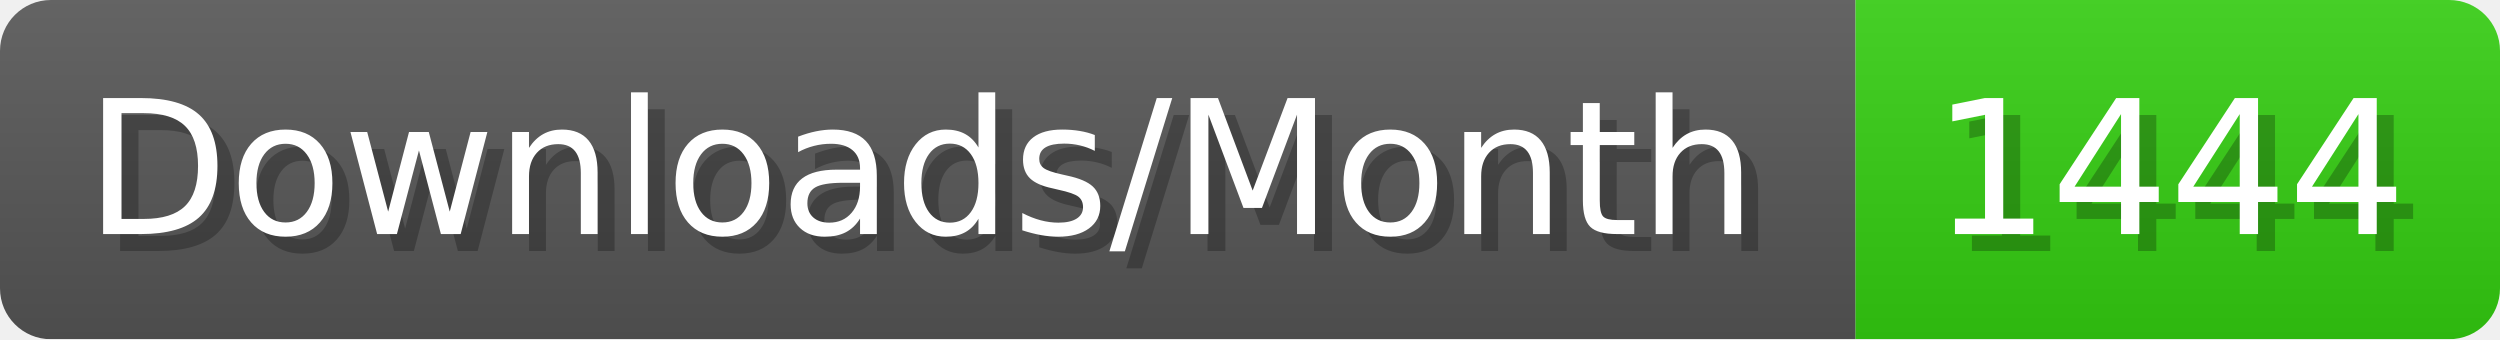
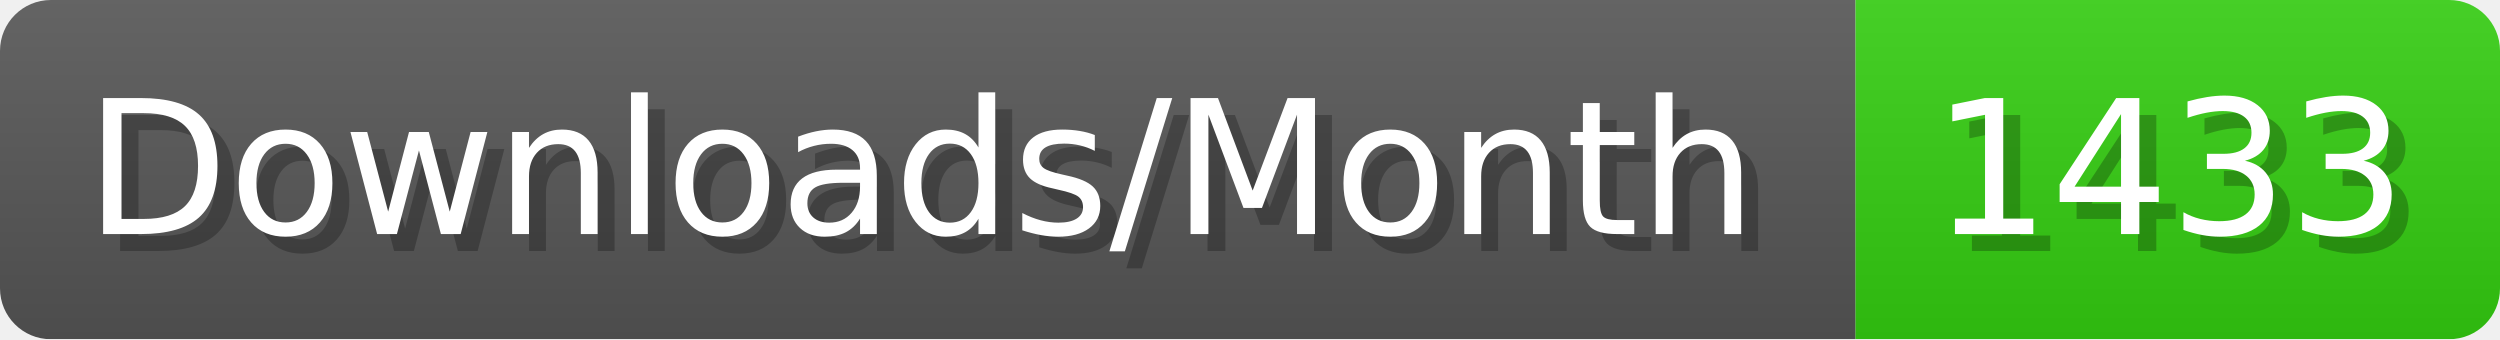
- <svg xmlns="http://www.w3.org/2000/svg" width="147.4" height="20" viewBox="0 0 1474 200" role="img" aria-label="Downloads/Month: 1444">
+ <svg xmlns="http://www.w3.org/2000/svg" width="147.4" height="20" viewBox="0 0 1474 200" role="img" aria-label="Downloads/Month: 1433">
  <linearGradient id="YlXUI" x2="0" y2="100%">
    <stop offset="0" stop-opacity=".1" stop-color="#EEE" />
    <stop offset="1" stop-opacity=".1" />
  </linearGradient>
  <mask id="JHhop">
    <rect width="1474" height="200" rx="30" fill="#FFF" />
  </mask>
  <g mask="url(#JHhop)">
    <rect width="1094" height="200" fill="#555" />
    <rect width="380" height="200" fill="#3C1" x="1094" />
    <rect width="1474" height="200" fill="url(#YlXUI)" />
  </g>
  <g aria-hidden="true" fill="#fff" text-anchor="start" font-family="Verdana,DejaVu Sans,sans-serif" font-size="110">
    <text x="60" y="148" textLength="994" fill="#000" opacity="0.25">Downloads/Month</text>
    <text x="50" y="138" textLength="994">Downloads/Month</text>
-     <text x="1149" y="148" textLength="280" fill="#000" opacity="0.25">1444</text>
-     <text x="1139" y="138" textLength="280">1444</text>
+     <text x="1149" y="148" textLength="280" fill="#000" opacity="0.25">1433</text>
+     <text x="1139" y="138" textLength="280">1433</text>
  </g>
</svg>
